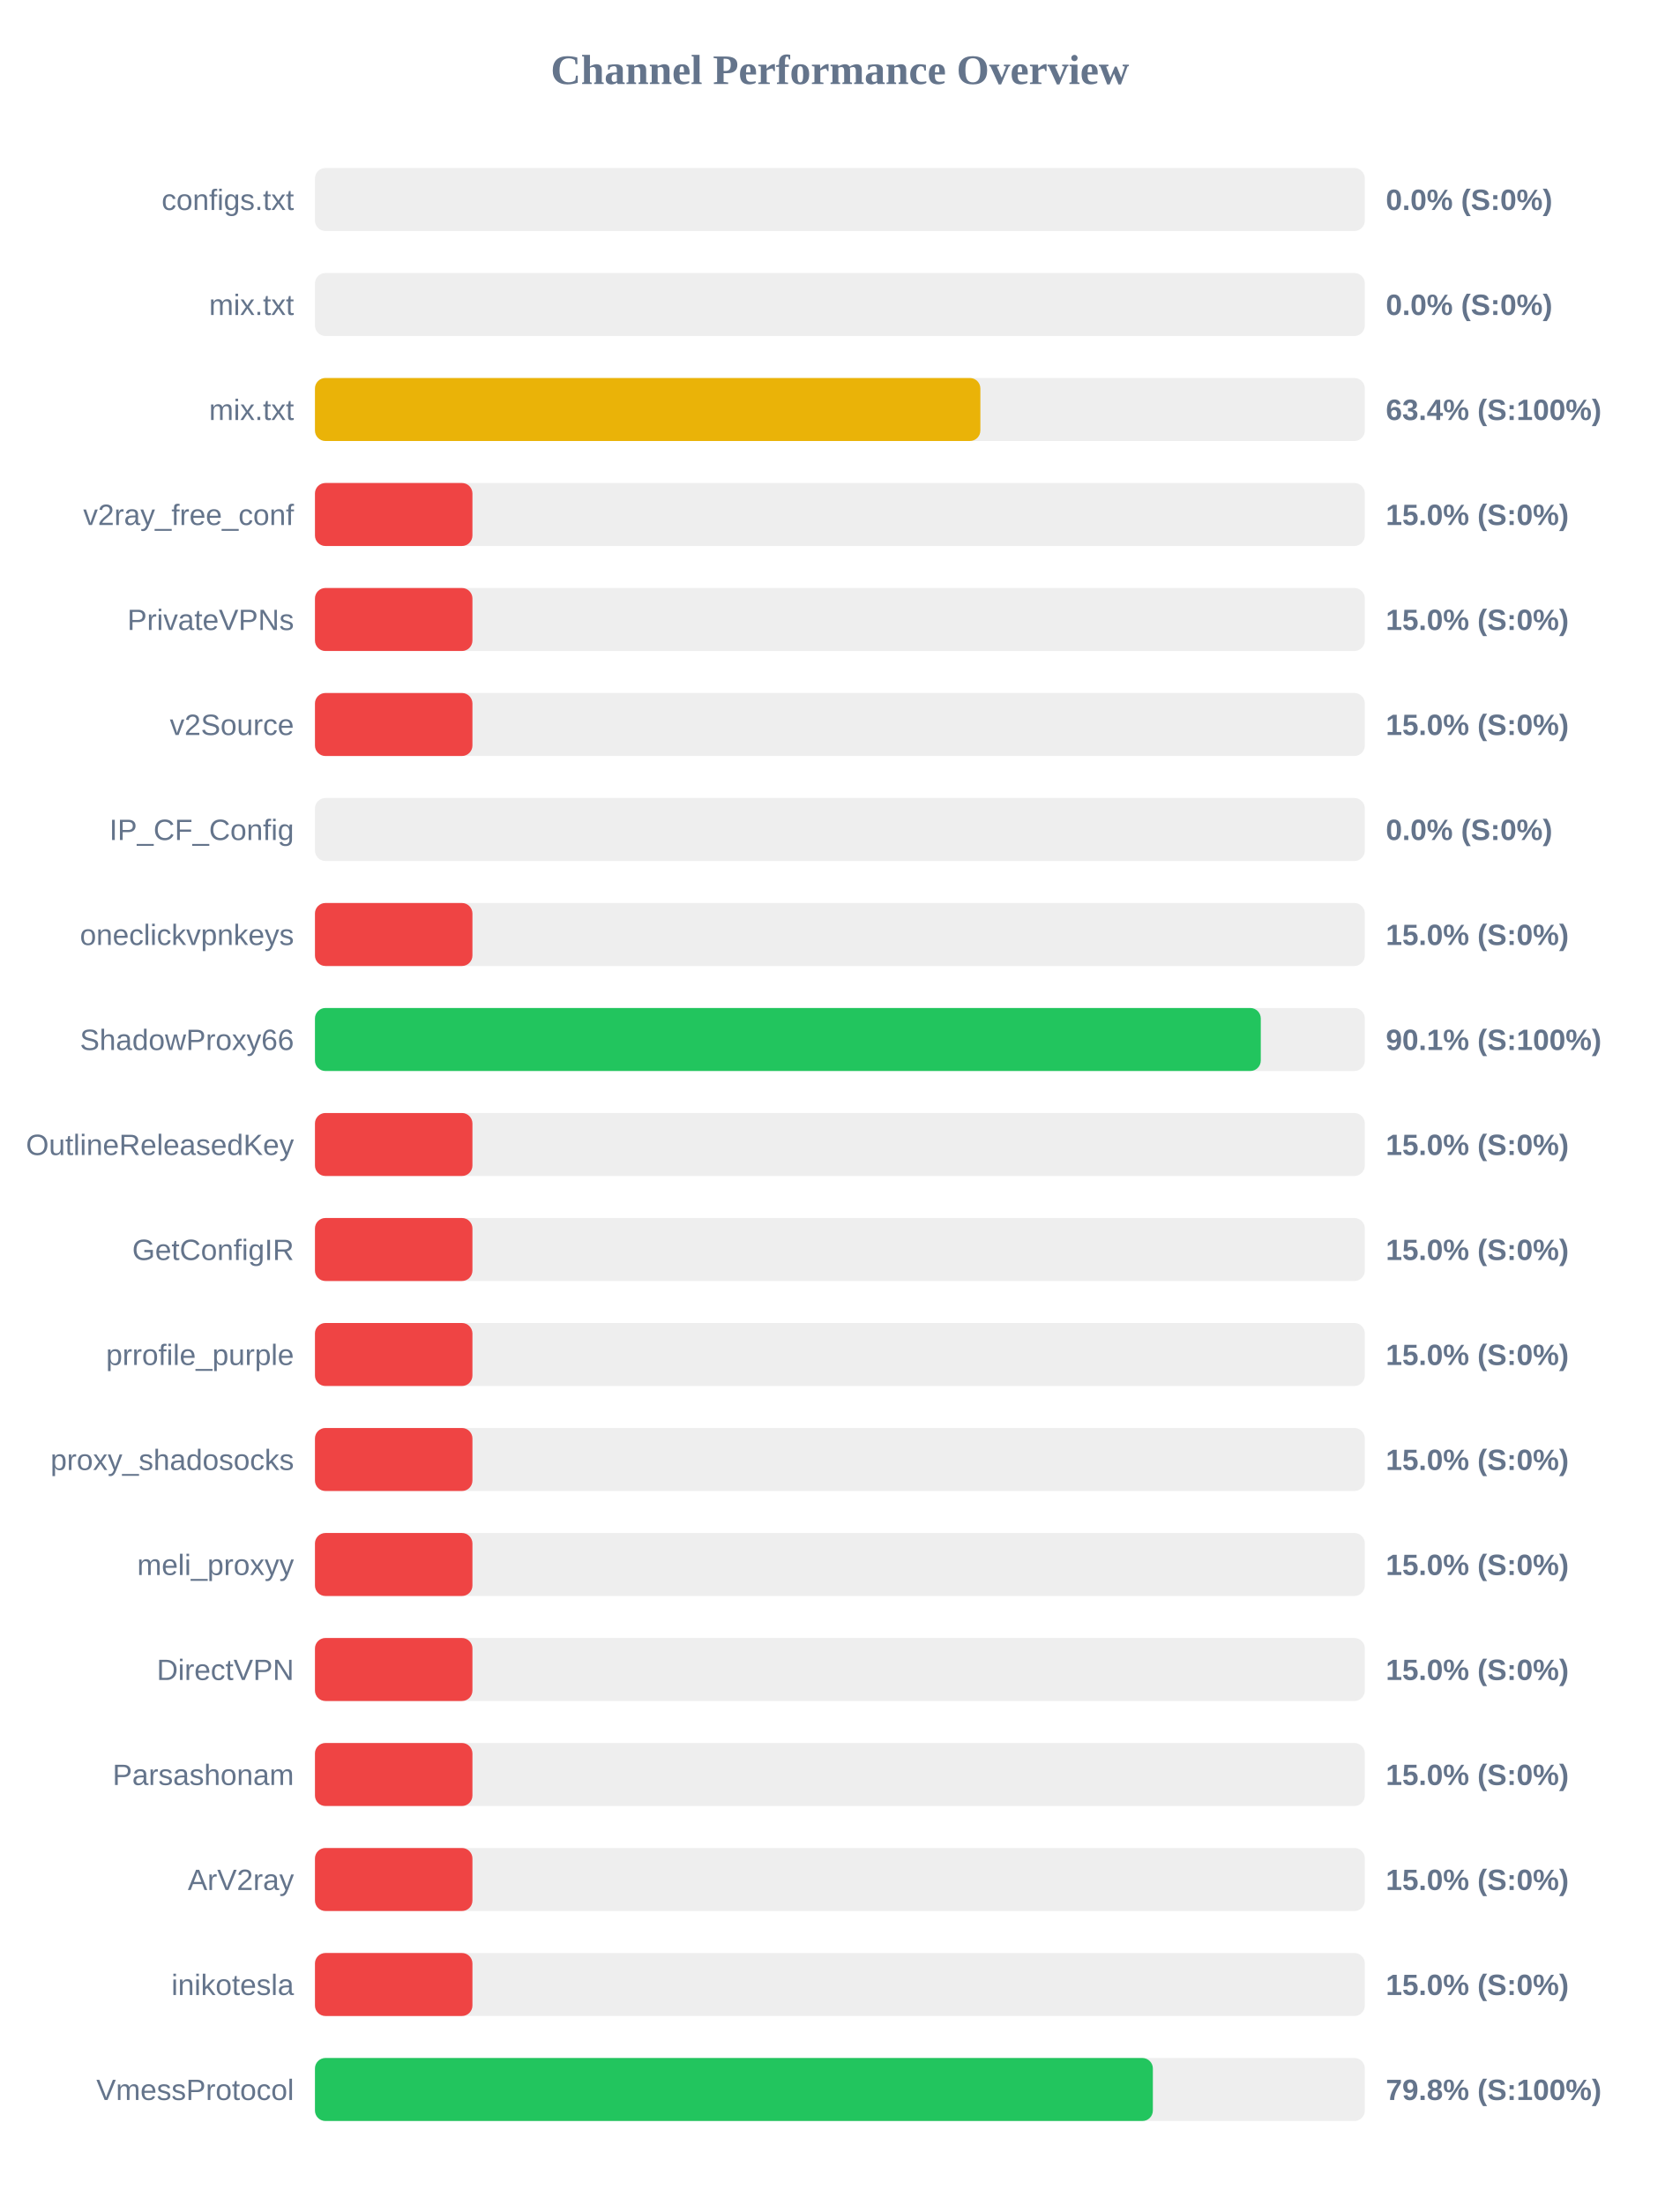
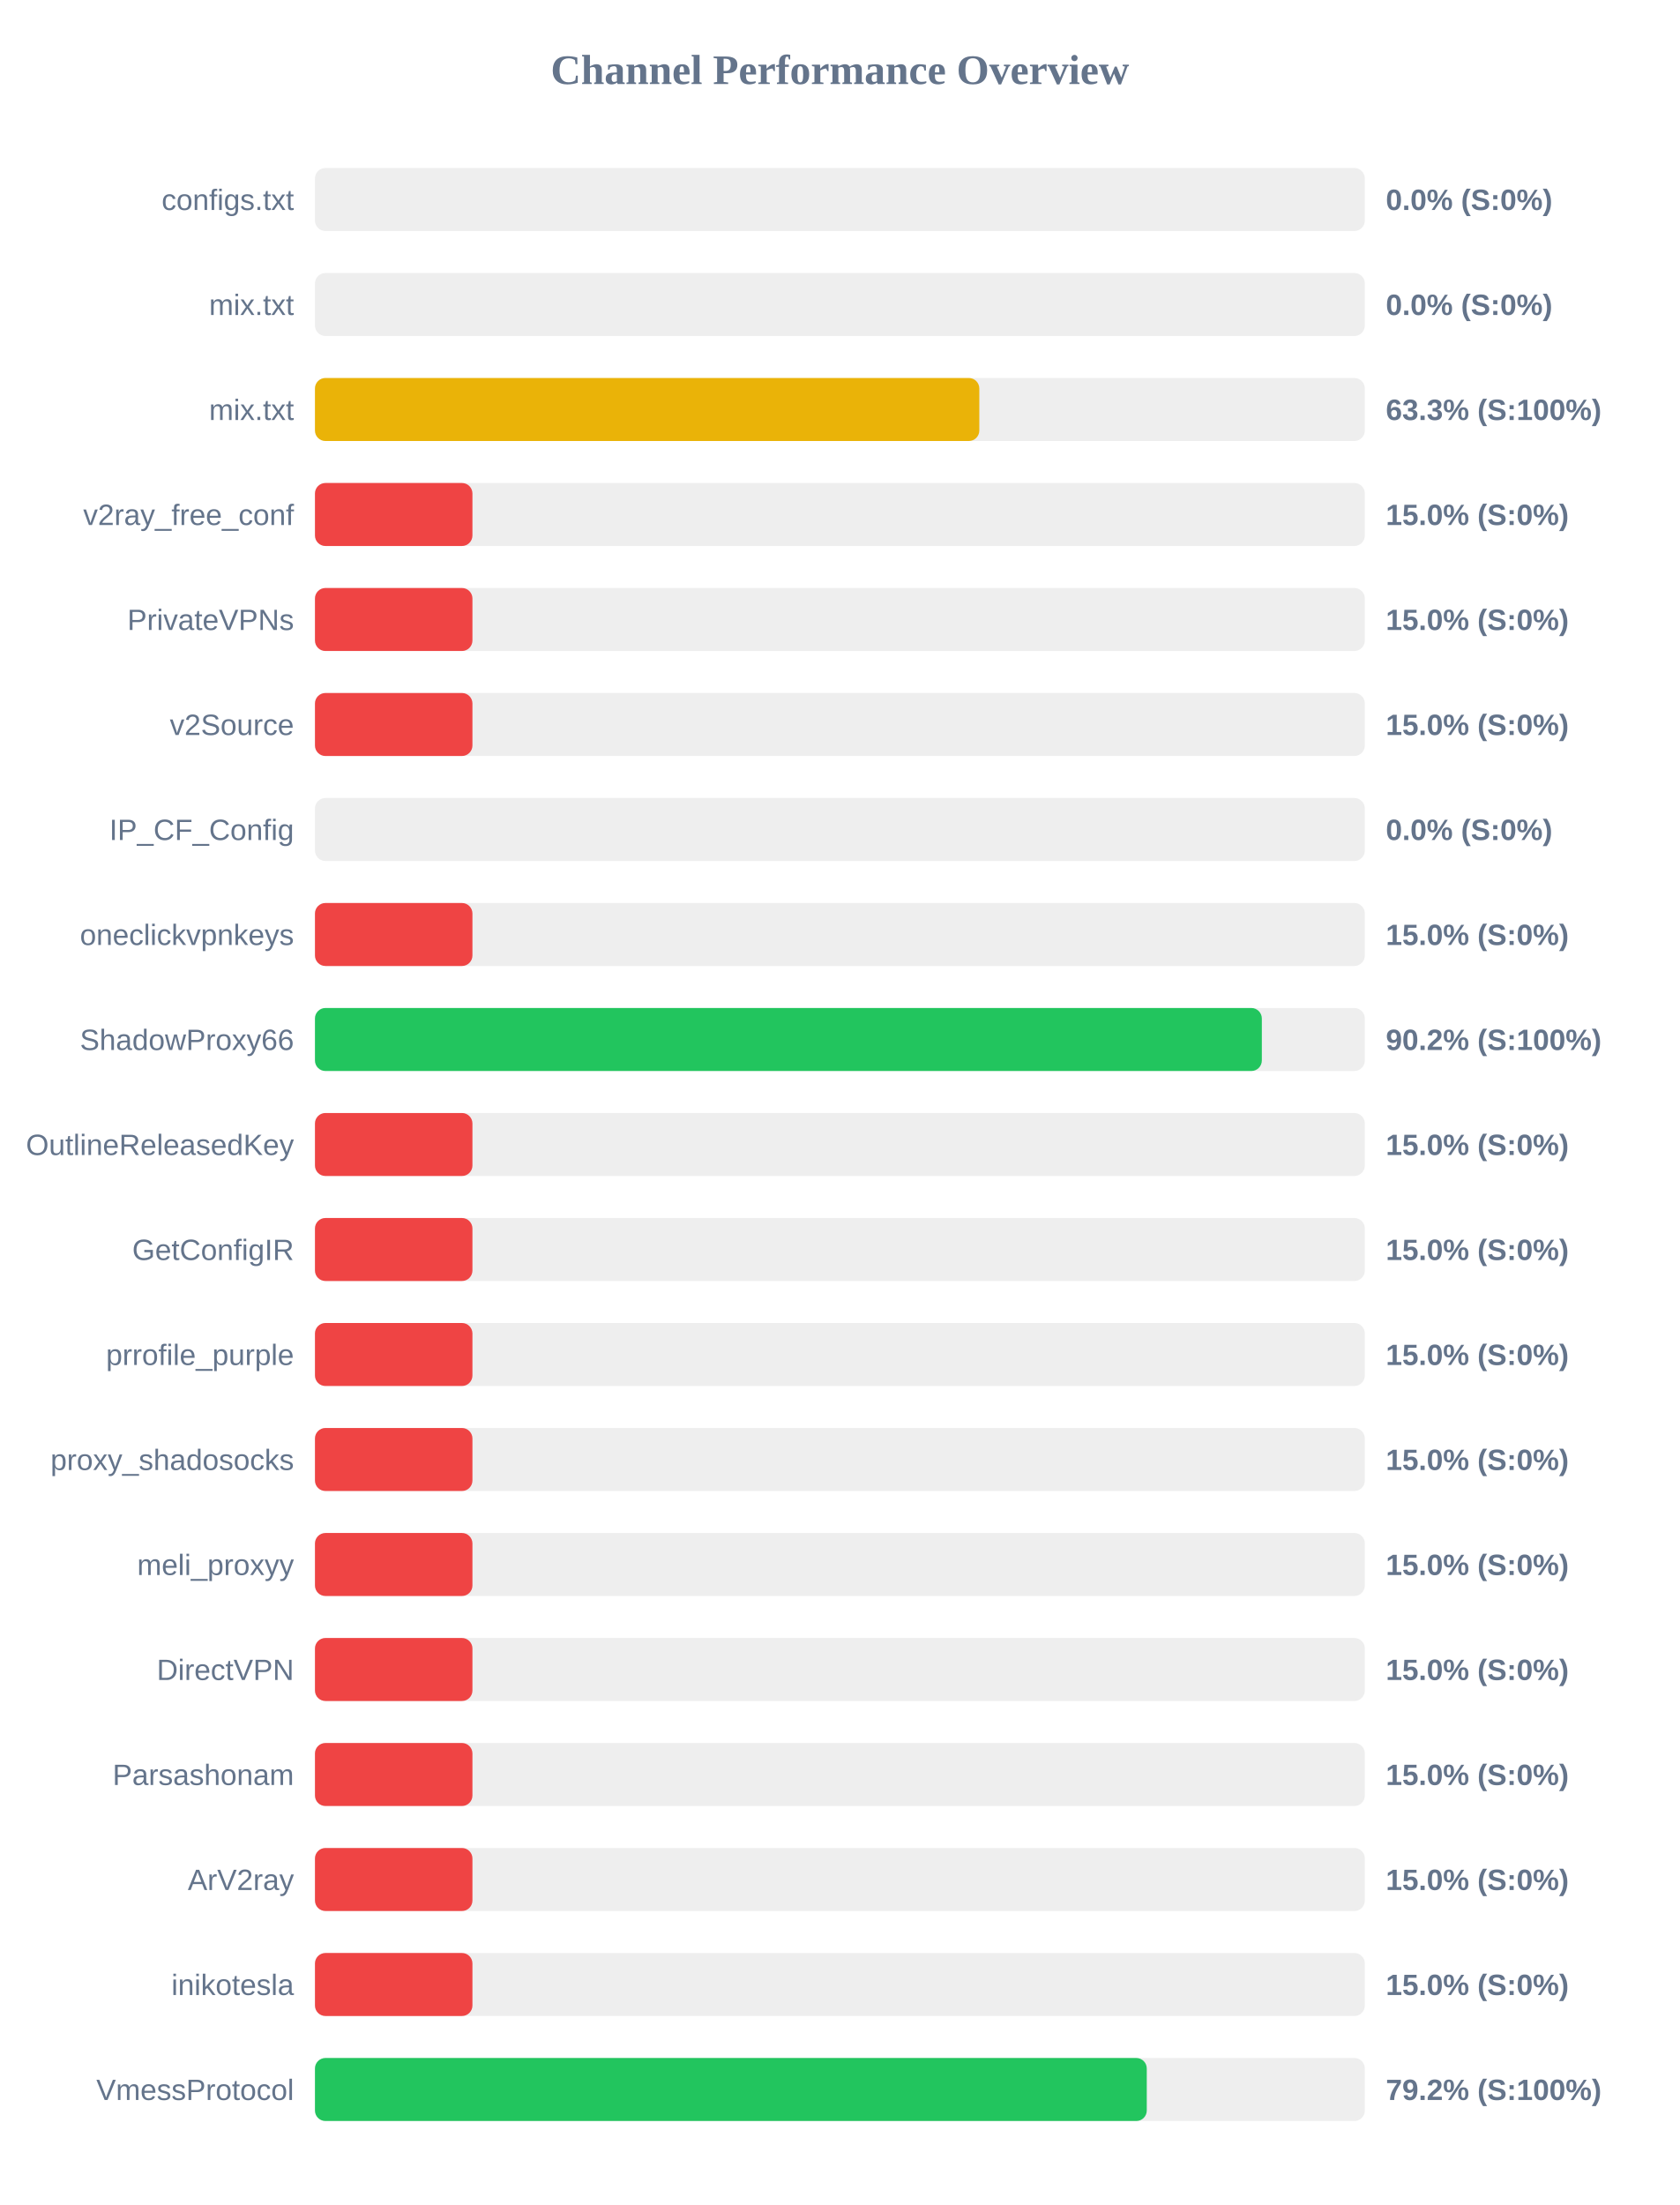
<svg xmlns="http://www.w3.org/2000/svg" width="800" height="1050" version="1.1">
  <style>
        .row { font: 14px Arial; fill: #64748b; }
        .score { font: bold 14px Arial; fill: #64748b; }
    </style>
  <text x="400" y="40" text-anchor="middle" font-size="20px" font-weight="bold" fill="#64748b">Channel Performance Overview</text>
  <rect x="150" y="80" width="500" height="30" fill="#eee" rx="5" />
  <rect x="150" y="80" width="0.0" height="30" fill="#ef4444" rx="5" />
  <text x="140" y="100" text-anchor="end" class="row">configs.txt</text>
  <text x="660" y="100" text-anchor="start" class="score">0.0% (S:0%)</text>
  <rect x="150" y="130" width="500" height="30" fill="#eee" rx="5" />
  <rect x="150" y="130" width="0.0" height="30" fill="#ef4444" rx="5" />
  <text x="140" y="150" text-anchor="end" class="row">mix.txt</text>
  <text x="660" y="150" text-anchor="start" class="score">0.0% (S:0%)</text>
  <rect x="150" y="180" width="500" height="30" fill="#eee" rx="5" />
-   <rect x="150" y="180" width="316.9" height="30" fill="#eab308" rx="5" />
+   <rect x="150" y="180" width="316.4" height="30" fill="#eab308" rx="5" />
  <text x="140" y="200" text-anchor="end" class="row">mix.txt</text>
-   <text x="660" y="200" text-anchor="start" class="score">63.4% (S:100%)</text>
+   <text x="660" y="200" text-anchor="start" class="score">63.3% (S:100%)</text>
  <rect x="150" y="230" width="500" height="30" fill="#eee" rx="5" />
  <rect x="150" y="230" width="75.0" height="30" fill="#ef4444" rx="5" />
  <text x="140" y="250" text-anchor="end" class="row">v2ray_free_conf</text>
  <text x="660" y="250" text-anchor="start" class="score">15.0% (S:0%)</text>
  <rect x="150" y="280" width="500" height="30" fill="#eee" rx="5" />
  <rect x="150" y="280" width="75.0" height="30" fill="#ef4444" rx="5" />
  <text x="140" y="300" text-anchor="end" class="row">PrivateVPNs</text>
  <text x="660" y="300" text-anchor="start" class="score">15.0% (S:0%)</text>
  <rect x="150" y="330" width="500" height="30" fill="#eee" rx="5" />
  <rect x="150" y="330" width="75.0" height="30" fill="#ef4444" rx="5" />
  <text x="140" y="350" text-anchor="end" class="row">v2Source</text>
  <text x="660" y="350" text-anchor="start" class="score">15.0% (S:0%)</text>
  <rect x="150" y="380" width="500" height="30" fill="#eee" rx="5" />
  <rect x="150" y="380" width="0.0" height="30" fill="#ef4444" rx="5" />
  <text x="140" y="400" text-anchor="end" class="row">IP_CF_Config</text>
  <text x="660" y="400" text-anchor="start" class="score">0.0% (S:0%)</text>
  <rect x="150" y="430" width="500" height="30" fill="#eee" rx="5" />
  <rect x="150" y="430" width="75.0" height="30" fill="#ef4444" rx="5" />
  <text x="140" y="450" text-anchor="end" class="row">oneclickvpnkeys</text>
  <text x="660" y="450" text-anchor="start" class="score">15.0% (S:0%)</text>
  <rect x="150" y="480" width="500" height="30" fill="#eee" rx="5" />
-   <rect x="150" y="480" width="450.45" height="30" fill="#22c55e" rx="5" />
+   <rect x="150" y="480" width="450.95" height="30" fill="#22c55e" rx="5" />
  <text x="140" y="500" text-anchor="end" class="row">ShadowProxy66</text>
-   <text x="660" y="500" text-anchor="start" class="score">90.1% (S:100%)</text>
+   <text x="660" y="500" text-anchor="start" class="score">90.2% (S:100%)</text>
  <rect x="150" y="530" width="500" height="30" fill="#eee" rx="5" />
  <rect x="150" y="530" width="75.0" height="30" fill="#ef4444" rx="5" />
  <text x="140" y="550" text-anchor="end" class="row">OutlineReleasedKey</text>
  <text x="660" y="550" text-anchor="start" class="score">15.0% (S:0%)</text>
  <rect x="150" y="580" width="500" height="30" fill="#eee" rx="5" />
  <rect x="150" y="580" width="75.0" height="30" fill="#ef4444" rx="5" />
  <text x="140" y="600" text-anchor="end" class="row">GetConfigIR</text>
  <text x="660" y="600" text-anchor="start" class="score">15.0% (S:0%)</text>
  <rect x="150" y="630" width="500" height="30" fill="#eee" rx="5" />
  <rect x="150" y="630" width="75.0" height="30" fill="#ef4444" rx="5" />
  <text x="140" y="650" text-anchor="end" class="row">prrofile_purple</text>
  <text x="660" y="650" text-anchor="start" class="score">15.0% (S:0%)</text>
  <rect x="150" y="680" width="500" height="30" fill="#eee" rx="5" />
  <rect x="150" y="680" width="75.0" height="30" fill="#ef4444" rx="5" />
  <text x="140" y="700" text-anchor="end" class="row">proxy_shadosocks</text>
  <text x="660" y="700" text-anchor="start" class="score">15.0% (S:0%)</text>
  <rect x="150" y="730" width="500" height="30" fill="#eee" rx="5" />
  <rect x="150" y="730" width="75.0" height="30" fill="#ef4444" rx="5" />
  <text x="140" y="750" text-anchor="end" class="row">meli_proxyy</text>
  <text x="660" y="750" text-anchor="start" class="score">15.0% (S:0%)</text>
  <rect x="150" y="780" width="500" height="30" fill="#eee" rx="5" />
  <rect x="150" y="780" width="75.0" height="30" fill="#ef4444" rx="5" />
  <text x="140" y="800" text-anchor="end" class="row">DirectVPN</text>
  <text x="660" y="800" text-anchor="start" class="score">15.0% (S:0%)</text>
  <rect x="150" y="830" width="500" height="30" fill="#eee" rx="5" />
  <rect x="150" y="830" width="75.0" height="30" fill="#ef4444" rx="5" />
  <text x="140" y="850" text-anchor="end" class="row">Parsashonam</text>
  <text x="660" y="850" text-anchor="start" class="score">15.0% (S:0%)</text>
  <rect x="150" y="880" width="500" height="30" fill="#eee" rx="5" />
  <rect x="150" y="880" width="75.0" height="30" fill="#ef4444" rx="5" />
  <text x="140" y="900" text-anchor="end" class="row">ArV2ray</text>
  <text x="660" y="900" text-anchor="start" class="score">15.0% (S:0%)</text>
  <rect x="150" y="930" width="500" height="30" fill="#eee" rx="5" />
  <rect x="150" y="930" width="75.0" height="30" fill="#ef4444" rx="5" />
  <text x="140" y="950" text-anchor="end" class="row">inikotesla</text>
  <text x="660" y="950" text-anchor="start" class="score">15.0% (S:0%)</text>
  <rect x="150" y="980" width="500" height="30" fill="#eee" rx="5" />
-   <rect x="150" y="980" width="399.05" height="30" fill="#22c55e" rx="5" />
+   <rect x="150" y="980" width="396.15" height="30" fill="#22c55e" rx="5" />
  <text x="140" y="1000" text-anchor="end" class="row">VmessProtocol</text>
-   <text x="660" y="1000" text-anchor="start" class="score">79.8% (S:100%)</text>
+   <text x="660" y="1000" text-anchor="start" class="score">79.2% (S:100%)</text>
</svg>
